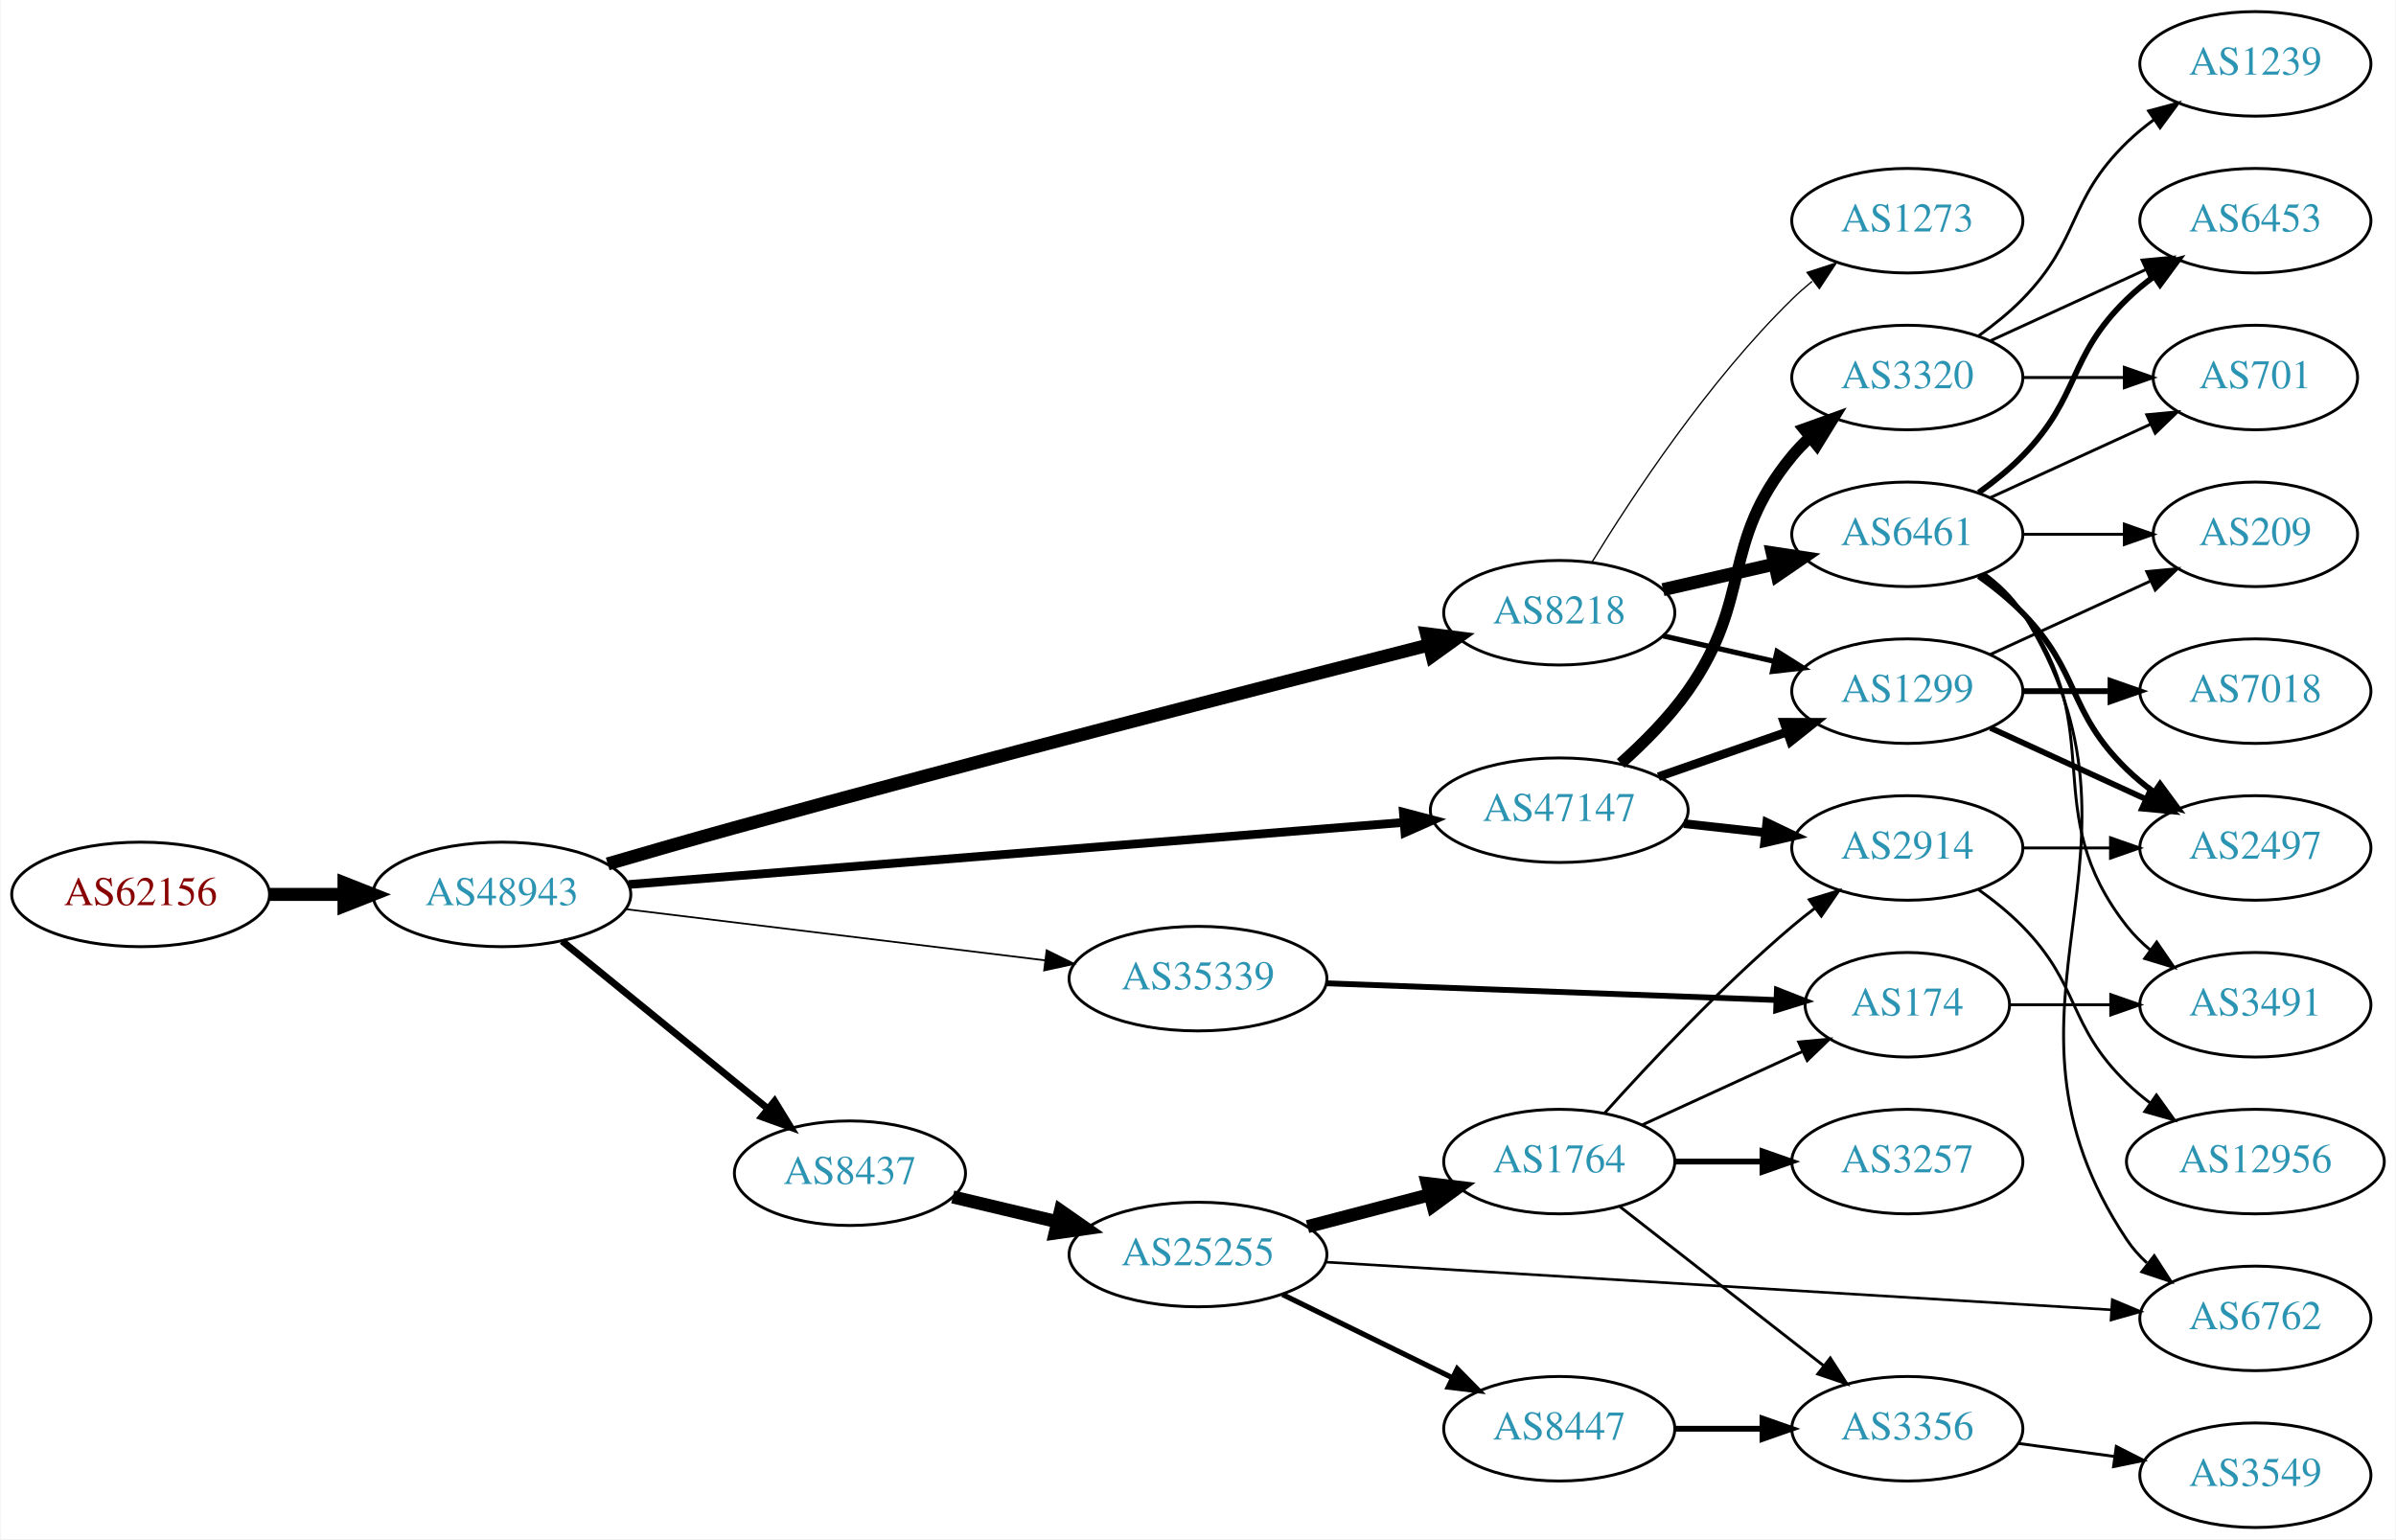
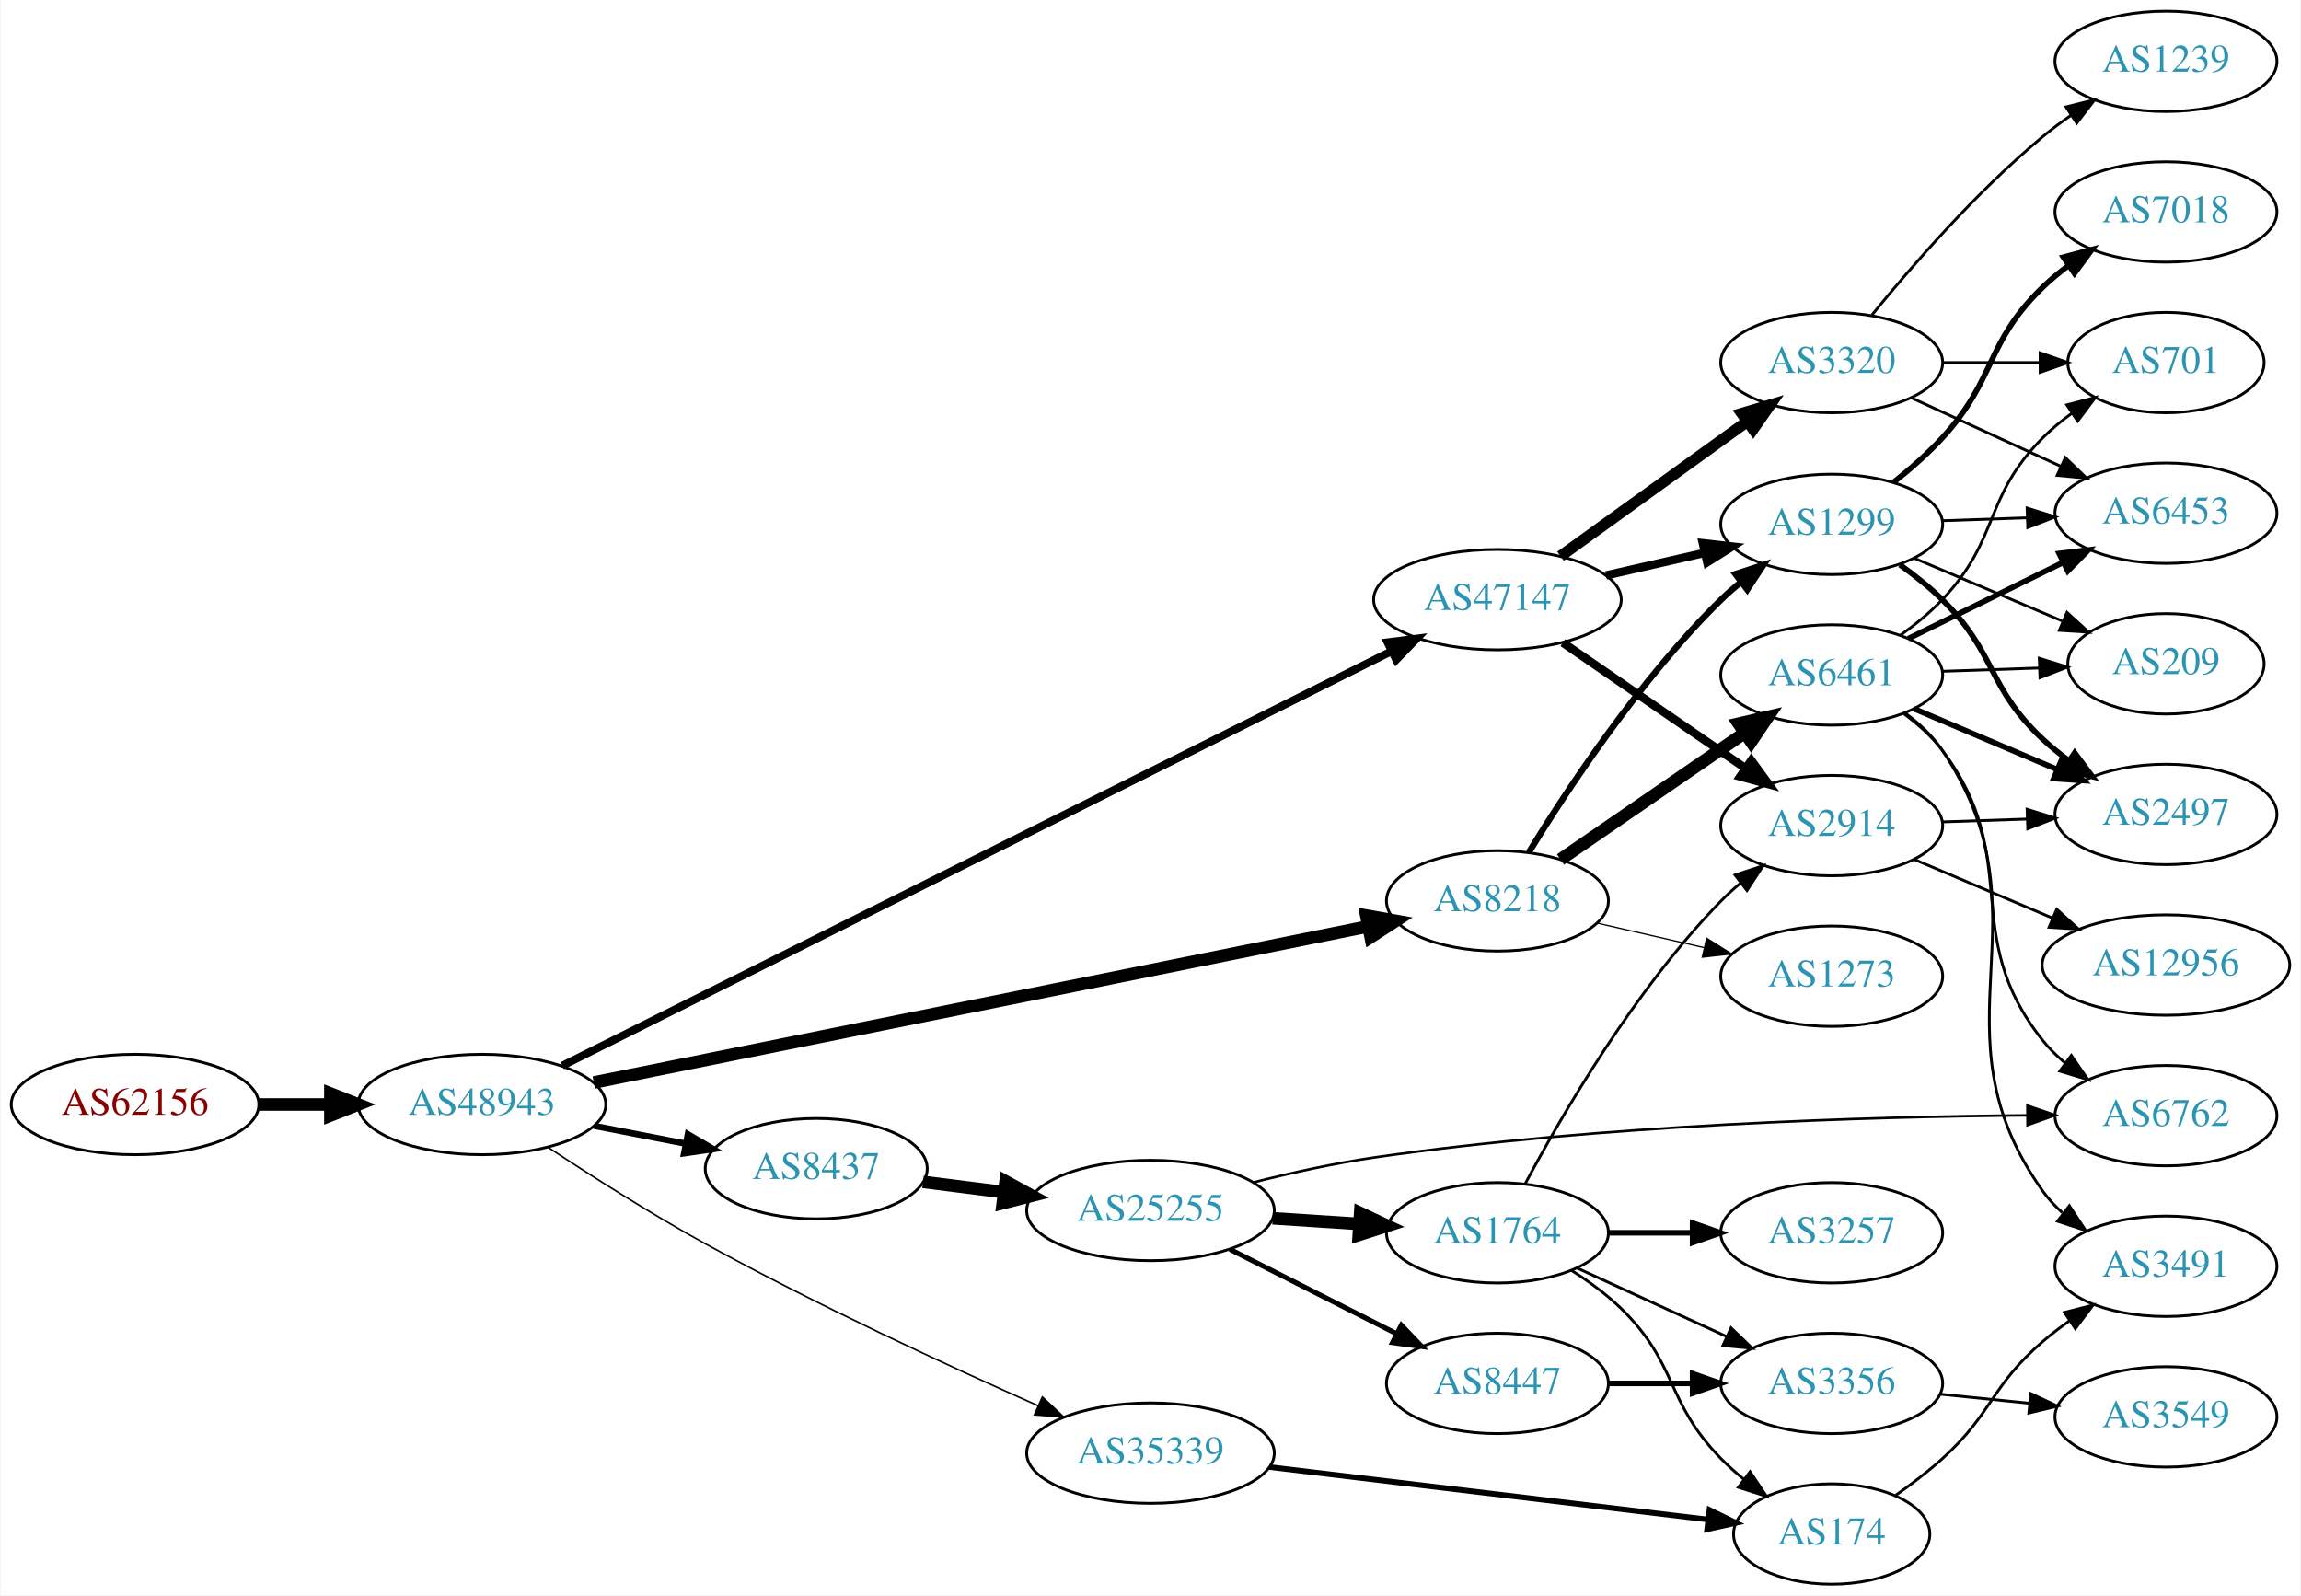
- <svg xmlns="http://www.w3.org/2000/svg" xmlns:xlink="http://www.w3.org/1999/xlink" width="825pt" height="530pt" viewBox="0.00 0.00 824.55 530.00">
-   <g id="graph0" class="graph" transform="scale(1 1) rotate(0) translate(4 526)">
-     <polygon fill="white" stroke="none" points="-4,4 -4,-526 820.547,-526 820.547,4 -4,4" />
+ <svg xmlns="http://www.w3.org/2000/svg" xmlns:xlink="http://www.w3.org/1999/xlink" width="825pt" height="572pt" viewBox="0.00 0.00 824.55 572.00">
+   <g id="graph0" class="graph" transform="scale(1 1) rotate(0) translate(4 568)">
+     <polygon fill="white" stroke="none" points="-4,4 -4,-568 820.547,-568 820.547,4 -4,4" />
    <g id="node1" class="node">
      <g id="a_node1">
        <a xlink:href="/asn/62156" xlink:title="AS62156 ~ HXS GmbH [AT]">
-           <ellipse fill="#ffffff" stroke="black" cx="44.196" cy="-218" rx="44.393" ry="18" />
-           <text text-anchor="middle" x="44.196" y="-214.3" font-family="Times,serif" font-size="14.00" fill="#880000">AS62156</text>
+           <ellipse fill="#ffffff" stroke="black" cx="44.196" cy="-172" rx="44.393" ry="18" />
+           <text text-anchor="middle" x="44.196" y="-168.3" font-family="Times,serif" font-size="14.00" fill="#880000">AS62156</text>
        </a>
      </g>
    </g>
    <g id="node2" class="node">
      <g id="a_node2">
        <a xlink:href="/asn/48943" xlink:title="AS48943 ~ KAPPER NETWORK-COMMUNICATIONS GmbH [AT]">
-           <ellipse fill="#ffffff" stroke="black" cx="168.588" cy="-218" rx="44.393" ry="18" />
-           <text text-anchor="middle" x="168.588" y="-214.3" font-family="Times,serif" font-size="14.00" fill="#2c94b3">AS48943</text>
+           <ellipse fill="#ffffff" stroke="black" cx="168.588" cy="-172" rx="44.393" ry="18" />
+           <text text-anchor="middle" x="168.588" y="-168.3" font-family="Times,serif" font-size="14.00" fill="#2c94b3">AS48943</text>
        </a>
      </g>
    </g>
    <g id="edge1" class="edge">
-       <path fill="none" stroke="black" stroke-width="4.5" d="M88.692,-218C96.898,-218 105.569,-218 114.041,-218" />
-       <polygon fill="black" stroke="black" stroke-width="4.5" points="114.233,-221.938 124.233,-218 114.233,-214.063 114.233,-221.938" />
+       <path fill="none" stroke="black" stroke-width="4.5" d="M88.692,-172C96.898,-172 105.569,-172 114.041,-172" />
+       <polygon fill="black" stroke="black" stroke-width="4.5" points="114.233,-175.938 124.233,-172 114.233,-168.063 114.233,-175.938" />
    </g>
    <g id="node3" class="node">
      <g id="a_node3">
-         <a xlink:href="/asn/8218" xlink:title="AS8218 ~ legacy Neotelecoms [FR]">
-           <ellipse fill="#ffffff" stroke="black" cx="532.666" cy="-315" rx="39.794" ry="18" />
-           <text text-anchor="middle" x="532.666" y="-311.3" font-family="Times,serif" font-size="14.00" fill="#2c94b3">AS8218</text>
+         <a xlink:href="/asn/47147" xlink:title="AS47147 ~ ANEXIA Internetdienstleistungs GmbH [AT]">
+           <ellipse fill="#ffffff" stroke="black" cx="532.666" cy="-353" rx="44.393" ry="18" />
+           <text text-anchor="middle" x="532.666" y="-349.3" font-family="Times,serif" font-size="14.00" fill="#2c94b3">AS47147</text>
        </a>
      </g>
    </g>
    <g id="edge2" class="edge">
-       <path fill="none" stroke="black" stroke-width="4.5" d="M205.012,-228.507C218.669,-232.501 234.431,-237.039 248.784,-241 333.088,-264.264 432.035,-289.729 487.738,-303.897" />
-       <polygon fill="black" stroke="black" stroke-width="4.5" points="486.961,-307.762 497.623,-306.408 488.9,-300.13 486.961,-307.762" />
+       <path fill="none" stroke="black" stroke-width="2.812" d="M197.399,-185.902C261.9,-218.146 421.722,-298.04 494.5,-334.421" />
+       <polygon fill="black" stroke="black" stroke-width="2.812" points="493.251,-337.71 503.76,-339.05 496.381,-331.448 493.251,-337.71" />
    </g>
    <g id="node4" class="node">
      <g id="a_node4">
-         <a xlink:href="/asn/47147" xlink:title="AS47147 ~ ANEXIA Internetdienstleistungs GmbH [AT]">
-           <ellipse fill="#ffffff" stroke="black" cx="532.666" cy="-247" rx="44.393" ry="18" />
-           <text text-anchor="middle" x="532.666" y="-243.3" font-family="Times,serif" font-size="14.00" fill="#2c94b3">AS47147</text>
+         <a xlink:href="/asn/8437" xlink:title="AS8437 ~ Hutchison Drei Austria GmbH [AT]">
+           <ellipse fill="#ffffff" stroke="black" cx="288.431" cy="-149" rx="39.794" ry="18" />
+           <text text-anchor="middle" x="288.431" y="-145.3" font-family="Times,serif" font-size="14.00" fill="#2c94b3">AS8437</text>
        </a>
      </g>
    </g>
    <g id="edge3" class="edge">
-       <path fill="none" stroke="black" stroke-width="3" d="M212.188,-221.412C278.647,-226.735 406.847,-237.003 479.003,-242.782" />
-       <polygon fill="black" stroke="black" stroke-width="3" points="478.981,-246.291 489.228,-243.601 479.54,-239.314 478.981,-246.291" />
+       <path fill="none" stroke="black" stroke-width="2.25" d="M208.828,-164.341C219.28,-162.301 230.666,-160.079 241.444,-157.975" />
+       <polygon fill="black" stroke="black" stroke-width="2.25" points="242.397,-161.356 251.542,-156.005 241.056,-154.485 242.397,-161.356" />
    </g>
    <g id="node5" class="node">
      <g id="a_node5">
-         <a xlink:href="/asn/8437" xlink:title="AS8437 ~ Hutchison Drei Austria GmbH [AT]">
-           <ellipse fill="#ffffff" stroke="black" cx="288.431" cy="-122" rx="39.794" ry="18" />
-           <text text-anchor="middle" x="288.431" y="-118.3" font-family="Times,serif" font-size="14.00" fill="#2c94b3">AS8437</text>
+         <a xlink:href="/asn/35339" xlink:title="AS35339 ~ AtNOC Clemens Zauner e.U. [AT]">
+           <ellipse fill="#ffffff" stroke="black" cx="408.273" cy="-47" rx="44.393" ry="18" />
+           <text text-anchor="middle" x="408.273" y="-43.3" font-family="Times,serif" font-size="14.00" fill="#2c94b3">AS35339</text>
        </a>
      </g>
    </g>
    <g id="edge4" class="edge">
-       <path fill="none" stroke="black" stroke-width="2.4" d="M189.312,-201.932C208.717,-186.124 238.503,-161.859 260.168,-144.21" />
-       <polygon fill="black" stroke="black" stroke-width="2.4" points="262.492,-146.831 268.034,-137.801 258.071,-141.404 262.492,-146.831" />
+       <path fill="none" stroke="black" stroke-width="0.562" d="M192.362,-156.588C207.954,-146.295 229.262,-132.73 248.784,-122 288.482,-100.18 335.581,-78.385 368.063,-63.959" />
+       <polygon fill="black" stroke="black" stroke-width="0.562" points="369.5,-67.151 377.234,-59.91 366.672,-60.747 369.5,-67.151" />
    </g>
    <g id="node6" class="node">
      <g id="a_node6">
-         <a xlink:href="/asn/35339" xlink:title="AS35339 ~ AtNOC Clemens Zauner e.U. [AT]">
-           <ellipse fill="#ffffff" stroke="black" cx="408.273" cy="-189" rx="44.393" ry="18" />
-           <text text-anchor="middle" x="408.273" y="-185.3" font-family="Times,serif" font-size="14.00" fill="#2c94b3">AS35339</text>
+         <a xlink:href="/asn/8218" xlink:title="AS8218 ~ legacy Neotelecoms [FR]">
+           <ellipse fill="#ffffff" stroke="black" cx="532.666" cy="-245" rx="39.794" ry="18" />
+           <text text-anchor="middle" x="532.666" y="-241.3" font-family="Times,serif" font-size="14.00" fill="#2c94b3">AS8218</text>
        </a>
      </g>
    </g>
    <g id="edge5" class="edge">
-       <path fill="none" stroke="black" stroke-width="0.6" d="M211.262,-212.915C251.444,-208.013 312.362,-200.58 355.607,-195.304" />
-       <polygon fill="black" stroke="black" stroke-width="0.6" points="356.145,-198.764 365.648,-194.079 355.297,-191.816 356.145,-198.764" />
+       <path fill="none" stroke="black" stroke-width="4.5" d="M208.681,-179.882C276.218,-193.498 414.386,-221.355 486.141,-235.822" />
+       <polygon fill="black" stroke="black" stroke-width="4.5" points="485.649,-239.739 496.23,-237.856 487.205,-232.019 485.649,-239.739" />
    </g>
    <g id="node7" class="node">
      <g id="a_node7">
-         <a xlink:href="/asn/6461" xlink:title="AS6461 ~ Zayo Bandwidth [US]">
-           <ellipse fill="#ffffff" stroke="black" cx="652.508" cy="-342" rx="39.794" ry="18" />
-           <text text-anchor="middle" x="652.508" y="-338.3" font-family="Times,serif" font-size="14.00" fill="#2c94b3">AS6461</text>
+         <a xlink:href="/asn/1299" xlink:title="AS1299 ~ Telia Carrier [EU]">
+           <ellipse fill="#ffffff" stroke="black" cx="652.508" cy="-380" rx="39.794" ry="18" />
+           <text text-anchor="middle" x="652.508" y="-376.3" font-family="Times,serif" font-size="14.00" fill="#2c94b3">AS1299</text>
        </a>
      </g>
    </g>
    <g id="edge6" class="edge">
-       <path fill="none" stroke="black" stroke-width="4.5" d="M568.385,-322.955C580.385,-325.704 594.006,-328.825 606.698,-331.733" />
-       <polygon fill="black" stroke="black" stroke-width="4.5" points="606.003,-335.613 616.63,-334.009 607.762,-327.937 606.003,-335.613" />
+       <path fill="none" stroke="black" stroke-width="3" d="M571.6,-361.692C582.841,-364.267 595.254,-367.111 606.877,-369.774" />
+       <polygon fill="black" stroke="black" stroke-width="3" points="606.309,-373.235 616.838,-372.057 607.873,-366.412 606.309,-373.235" />
    </g>
    <g id="node8" class="node">
      <g id="a_node8">
-         <a xlink:href="/asn/1299" xlink:title="AS1299 ~ Telia Carrier [EU]">
-           <ellipse fill="#ffffff" stroke="black" cx="652.508" cy="-288" rx="39.794" ry="18" />
-           <text text-anchor="middle" x="652.508" y="-284.3" font-family="Times,serif" font-size="14.00" fill="#2c94b3">AS1299</text>
+         <a xlink:href="/asn/2914" xlink:title="AS2914 ~ NTT America, Inc. [US]">
+           <ellipse fill="#ffffff" stroke="black" cx="652.508" cy="-272" rx="39.794" ry="18" />
+           <text text-anchor="middle" x="652.508" y="-268.3" font-family="Times,serif" font-size="14.00" fill="#2c94b3">AS2914</text>
        </a>
      </g>
    </g>
    <g id="edge7" class="edge">
-       <path fill="none" stroke="black" stroke-width="1.8" d="M568.385,-307.045C580.385,-304.296 594.006,-301.175 606.698,-298.267" />
-       <polygon fill="black" stroke="black" stroke-width="1.8" points="607.664,-301.636 616.63,-295.991 606.101,-294.813 607.664,-301.636" />
+       <path fill="none" stroke="black" stroke-width="3" d="M556.108,-337.574C574.689,-324.802 601.25,-306.545 621.63,-292.537" />
+       <polygon fill="black" stroke="black" stroke-width="3" points="623.686,-295.371 629.944,-286.822 619.721,-289.602 623.686,-295.371" />
    </g>
    <g id="node9" class="node">
      <g id="a_node9">
+         <a xlink:href="/asn/3320" xlink:title="AS3320 ~ DTAG [DE]">
+           <ellipse fill="#ffffff" stroke="black" cx="652.508" cy="-438" rx="39.794" ry="18" />
+           <text text-anchor="middle" x="652.508" y="-434.3" font-family="Times,serif" font-size="14.00" fill="#2c94b3">AS3320</text>
+         </a>
+       </g>
+     </g>
+     <g id="edge8" class="edge">
+       <path fill="none" stroke="black" stroke-width="4" d="M555.28,-368.59C574.084,-382.154 601.501,-401.93 622.264,-416.906" />
+       <polygon fill="black" stroke="black" stroke-width="4" points="620.27,-419.783 630.427,-422.795 624.365,-414.106 620.27,-419.783" />
+     </g>
+     <g id="node10" class="node">
+       <g id="a_node10">
+         <a xlink:href="/asn/25255" xlink:title="AS25255 ~ ==&gt; TELE2 AUSTRIA &lt;== [AT]">
+           <ellipse fill="#ffffff" stroke="black" cx="408.273" cy="-134" rx="44.393" ry="18" />
+           <text text-anchor="middle" x="408.273" y="-130.3" font-family="Times,serif" font-size="14.00" fill="#2c94b3">AS25255</text>
+         </a>
+       </g>
+     </g>
+     <g id="edge9" class="edge">
+       <path fill="none" stroke="black" stroke-width="4.5" d="M326.717,-144.254C335.925,-143.082 345.952,-141.805 355.706,-140.564" />
+       <polygon fill="black" stroke="black" stroke-width="4.5" points="356.304,-144.457 365.726,-139.288 355.309,-136.645 356.304,-144.457" />
+     </g>
+     <g id="node20" class="node">
+       <g id="a_node20">
+         <a xlink:href="/asn/174" xlink:title="AS174 ~ Cogent Communications [US]">
+           <ellipse fill="#ffffff" stroke="black" cx="652.508" cy="-18" rx="35.194" ry="18" />
+           <text text-anchor="middle" x="652.508" y="-14.3" font-family="Times,serif" font-size="14.00" fill="#2c94b3">AS174</text>
+         </a>
+       </g>
+     </g>
+     <g id="edge19" class="edge">
+       <path fill="none" stroke="black" stroke-width="2" d="M450.915,-42.015C494.838,-36.756 563.729,-28.509 608.252,-23.178" />
+       <polygon fill="black" stroke="black" stroke-width="2" points="608.677,-26.653 618.19,-21.989 607.845,-19.702 608.677,-26.653" />
+     </g>
+     <g id="edge31" class="edge">
+       <path fill="none" stroke="black" stroke-width="2.25" d="M543.931,-262.44C557.74,-284.991 583.929,-324.722 612.862,-353 615.002,-355.092 617.319,-357.137 619.719,-359.106" />
+       <polygon fill="black" stroke="black" stroke-width="2.25" points="617.986,-362.185 628.06,-365.464 622.229,-356.618 617.986,-362.185" />
+     </g>
+     <g id="node26" class="node">
+       <g id="a_node26">
+         <a xlink:href="/asn/6461" xlink:title="AS6461 ~ Zayo Bandwidth [US]">
+           <ellipse fill="#ffffff" stroke="black" cx="652.508" cy="-326" rx="39.794" ry="18" />
+           <text text-anchor="middle" x="652.508" y="-322.3" font-family="Times,serif" font-size="14.00" fill="#2c94b3">AS6461</text>
+         </a>
+       </g>
+     </g>
+     <g id="edge30" class="edge">
+       <path fill="none" stroke="black" stroke-width="4.5" d="M555.28,-259.857C573.768,-272.565 600.582,-290.995 621.212,-305.175" />
+       <polygon fill="black" stroke="black" stroke-width="4.5" points="619.16,-308.544 629.632,-310.963 623.621,-302.054 619.16,-308.544" />
+     </g>
+     <g id="node27" class="node">
+       <g id="a_node27">
        <a xlink:href="/asn/1273" xlink:title="AS1273 ~ Vodafone Group PLC [EU]">
-           <ellipse fill="#ffffff" stroke="black" cx="652.508" cy="-450" rx="39.794" ry="18" />
-           <text text-anchor="middle" x="652.508" y="-446.3" font-family="Times,serif" font-size="14.00" fill="#2c94b3">AS1273</text>
-         </a>
-       </g>
-     </g>
-     <g id="edge8" class="edge">
-       <path fill="none" stroke="black" stroke-width="0.45" d="M543.931,-332.44C557.74,-354.991 583.929,-394.722 612.862,-423 615.002,-425.092 617.319,-427.137 619.719,-429.106" />
-       <polygon fill="black" stroke="black" stroke-width="0.45" points="617.986,-432.185 628.06,-435.464 622.229,-426.618 617.986,-432.185" />
-     </g>
-     <g id="edge15" class="edge">
-       <path fill="none" stroke="black" stroke-width="3" d="M566.805,-258.53C580.522,-263.302 596.562,-268.883 610.971,-273.896" />
-       <polygon fill="black" stroke="black" stroke-width="3" points="610.043,-277.279 620.638,-277.26 612.343,-270.668 610.043,-277.279" />
+           <ellipse fill="#ffffff" stroke="black" cx="652.508" cy="-218" rx="39.794" ry="18" />
+           <text text-anchor="middle" x="652.508" y="-214.3" font-family="Times,serif" font-size="14.00" fill="#2c94b3">AS1273</text>
+         </a>
+       </g>
+     </g>
+     <g id="edge32" class="edge">
+       <path fill="none" stroke="black" stroke-width="0.45" d="M568.385,-237.045C580.385,-234.296 594.006,-231.175 606.698,-228.267" />
+       <polygon fill="black" stroke="black" stroke-width="0.45" points="607.664,-231.636 616.63,-225.991 606.101,-224.813 607.664,-231.636" />
    </g>
    <g id="node16" class="node">
      <g id="a_node16">
-         <a xlink:href="/asn/2914" xlink:title="AS2914 ~ NTT America, Inc. [US]">
-           <ellipse fill="#ffffff" stroke="black" cx="652.508" cy="-234" rx="39.794" ry="18" />
-           <text text-anchor="middle" x="652.508" y="-230.3" font-family="Times,serif" font-size="14.00" fill="#2c94b3">AS2914</text>
-         </a>
-       </g>
-     </g>
-     <g id="edge16" class="edge">
-       <path fill="none" stroke="black" stroke-width="3" d="M575.544,-242.38C584.581,-241.383 594.202,-240.322 603.453,-239.301" />
-       <polygon fill="black" stroke="black" stroke-width="3" points="604.134,-242.747 613.69,-238.172 603.367,-235.79 604.134,-242.747" />
+         <a xlink:href="/asn/7018" xlink:title="AS7018 ~ AT&amp;T Services, Inc. [US]">
+           <ellipse fill="#ffffff" stroke="black" cx="772.351" cy="-492" rx="39.794" ry="18" />
+           <text text-anchor="middle" x="772.351" y="-488.3" font-family="Times,serif" font-size="14.00" fill="#2c94b3">AS7018</text>
+         </a>
+       </g>
+     </g>
+     <g id="edge15" class="edge">
+       <path fill="none" stroke="black" stroke-width="2" d="M674.589,-394.998C680.598,-399.764 686.927,-405.291 692.155,-411 711.633,-432.274 707.461,-444.906 728.155,-465 731,-467.763 734.174,-470.386 737.474,-472.834" />
+       <polygon fill="black" stroke="black" stroke-width="2" points="735.59,-475.786 745.822,-478.538 739.539,-470.006 735.59,-475.786" />
    </g>
    <g id="node17" class="node">
      <g id="a_node17">
-         <a xlink:href="/asn/3320" xlink:title="AS3320 ~ DTAG [DE]">
-           <ellipse fill="#ffffff" stroke="black" cx="652.508" cy="-396" rx="39.794" ry="18" />
-           <text text-anchor="middle" x="652.508" y="-392.3" font-family="Times,serif" font-size="14.00" fill="#2c94b3">AS3320</text>
-         </a>
-       </g>
-     </g>
-     <g id="edge17" class="edge">
-       <path fill="none" stroke="black" stroke-width="4" d="M553.826,-263.119C561.726,-270.156 570.42,-278.878 576.862,-288 599.586,-320.181 587.797,-338.606 612.862,-369 614.717,-371.25 616.804,-373.396 619.023,-375.424" />
-       <polygon fill="black" stroke="black" stroke-width="4" points="616.958,-378.256 626.927,-381.844 621.371,-372.823 616.958,-378.256" />
+         <a xlink:href="/asn/2497" xlink:title="AS2497 ~ Internet Initiative Japan Inc. [JP]">
+           <ellipse fill="#ffffff" stroke="black" cx="772.351" cy="-276" rx="39.794" ry="18" />
+           <text text-anchor="middle" x="772.351" y="-272.3" font-family="Times,serif" font-size="14.00" fill="#2c94b3">AS2497</text>
+         </a>
+       </g>
+     </g>
+     <g id="edge16" class="edge">
+       <path fill="none" stroke="black" stroke-width="2" d="M676.984,-365.493C682.245,-361.739 687.608,-357.482 692.155,-353 711.654,-333.775 708.169,-321.719 728.155,-303 731.049,-300.289 734.255,-297.699 737.574,-295.271" />
+       <polygon fill="black" stroke="black" stroke-width="2" points="739.635,-298.103 745.946,-289.593 735.706,-292.31 739.635,-298.103" />
    </g>
    <g id="node18" class="node">
      <g id="a_node18">
-         <a xlink:href="/asn/25255" xlink:title="AS25255 ~ ==&gt; TELE2 AUSTRIA &lt;== [AT]">
-           <ellipse fill="#ffffff" stroke="black" cx="408.273" cy="-94" rx="44.393" ry="18" />
-           <text text-anchor="middle" x="408.273" y="-90.3" font-family="Times,serif" font-size="14.00" fill="#2c94b3">AS25255</text>
+         <a xlink:href="/asn/209" xlink:title="AS209 ~ CenturyLink Communications, LLC [US]">
+           <ellipse fill="#ffffff" stroke="black" cx="772.351" cy="-330" rx="35.194" ry="18" />
+           <text text-anchor="middle" x="772.351" y="-326.3" font-family="Times,serif" font-size="14.00" fill="#2c94b3">AS209</text>
+         </a>
+       </g>
+     </g>
+     <g id="edge17" class="edge">
+       <path fill="none" stroke="black" d="M682.034,-367.896C697.978,-361.132 718.01,-352.632 735.061,-345.397" />
+       <polygon fill="black" stroke="black" points="736.864,-348.435 744.702,-341.307 734.13,-341.991 736.864,-348.435" />
+     </g>
+     <g id="node19" class="node">
+       <g id="a_node19">
+         <a xlink:href="/asn/6453" xlink:title="AS6453 ~ TATA COMMUNICATIONS (AMERICA) INC [US]">
+           <ellipse fill="#ffffff" stroke="black" cx="772.351" cy="-384" rx="39.794" ry="18" />
+           <text text-anchor="middle" x="772.351" y="-380.3" font-family="Times,serif" font-size="14.00" fill="#2c94b3">AS6453</text>
        </a>
      </g>
    </g>
    <g id="edge18" class="edge">
-       <path fill="none" stroke="black" stroke-width="4.5" d="M323.833,-113.826C335.084,-111.152 347.788,-108.134 359.827,-105.274" />
-       <polygon fill="black" stroke="black" stroke-width="4.5" points="360.918,-109.062 369.737,-102.919 359.097,-101.4 360.918,-109.062" />
+       <path fill="none" stroke="black" d="M692.094,-381.31C701.861,-381.641 712.477,-382.002 722.671,-382.348" />
+       <polygon fill="black" stroke="black" points="722.565,-385.846 732.678,-382.687 722.802,-378.85 722.565,-385.846" />
+     </g>
+     <g id="edge24" class="edge">
+       <path fill="none" stroke="black" d="M692.094,-273.31C701.861,-273.641 712.477,-274.002 722.671,-274.348" />
+       <polygon fill="black" stroke="black" points="722.565,-277.846 732.678,-274.687 722.802,-270.85 722.565,-277.846" />
    </g>
    <g id="node23" class="node">
      <g id="a_node23">
-         <a xlink:href="/asn/174" xlink:title="AS174 ~ Cogent Communications [US]">
-           <ellipse fill="#ffffff" stroke="black" cx="652.508" cy="-180" rx="35.194" ry="18" />
-           <text text-anchor="middle" x="652.508" y="-176.3" font-family="Times,serif" font-size="14.00" fill="#2c94b3">AS174</text>
-         </a>
-       </g>
-     </g>
-     <g id="edge32" class="edge">
-       <path fill="none" stroke="black" stroke-width="2" d="M452.301,-187.401C495.976,-185.779 563.267,-183.279 607.345,-181.641" />
-       <polygon fill="black" stroke="black" stroke-width="2" points="607.612,-185.133 617.475,-181.264 607.352,-178.138 607.612,-185.133" />
-     </g>
-     <g id="node10" class="node">
-       <g id="a_node10">
-         <a xlink:href="/asn/2497" xlink:title="AS2497 ~ Internet Initiative Japan Inc. [JP]">
-           <ellipse fill="#ffffff" stroke="black" cx="772.351" cy="-234" rx="39.794" ry="18" />
-           <text text-anchor="middle" x="772.351" y="-230.3" font-family="Times,serif" font-size="14.00" fill="#2c94b3">AS2497</text>
-         </a>
-       </g>
-     </g>
-     <g id="edge9" class="edge">
-       <path fill="none" stroke="black" stroke-width="2" d="M677.102,-327.611C682.358,-323.852 687.69,-319.563 692.155,-315 712.327,-294.383 707.461,-281.094 728.155,-261 731,-258.237 734.174,-255.614 737.474,-253.166" />
-       <polygon fill="black" stroke="black" stroke-width="2" points="739.539,-255.994 745.822,-247.462 735.59,-250.214 739.539,-255.994" />
+         <a xlink:href="/asn/12956" xlink:title="AS12956 ~ TELXIUS [ES]">
+           <ellipse fill="#ffffff" stroke="black" cx="772.351" cy="-222" rx="44.393" ry="18" />
+           <text text-anchor="middle" x="772.351" y="-218.3" font-family="Times,serif" font-size="14.00" fill="#2c94b3">AS12956</text>
+         </a>
+       </g>
+     </g>
+     <g id="edge23" class="edge">
+       <path fill="none" stroke="black" d="M682.034,-259.896C696.953,-253.566 715.452,-245.718 731.738,-238.808" />
+       <polygon fill="black" stroke="black" points="733.189,-241.994 741.027,-234.866 730.454,-235.55 733.189,-241.994" />
+     </g>
+     <g id="edge20" class="edge">
+       <path fill="none" stroke="black" d="M681.137,-425.339C697.094,-418.027 717.364,-408.739 734.647,-400.819" />
+       <polygon fill="black" stroke="black" points="736.262,-403.929 743.895,-396.581 733.346,-397.565 736.262,-403.929" />
+     </g>
+     <g id="node21" class="node">
+       <g id="a_node21">
+         <a xlink:href="/asn/701" xlink:title="AS701 ~ UUNET [US]">
+           <ellipse fill="#ffffff" stroke="black" cx="772.351" cy="-438" rx="35.194" ry="18" />
+           <text text-anchor="middle" x="772.351" y="-434.3" font-family="Times,serif" font-size="14.00" fill="#2c94b3">AS701</text>
+         </a>
+       </g>
+     </g>
+     <g id="edge21" class="edge">
+       <path fill="none" stroke="black" d="M692.421,-438C703.508,-438 715.667,-438 727.049,-438" />
+       <polygon fill="black" stroke="black" points="727.231,-441.5 737.231,-438 727.231,-434.5 727.231,-441.5" />
+     </g>
+     <g id="node22" class="node">
+       <g id="a_node22">
+         <a xlink:href="/asn/1239" xlink:title="AS1239 ~ Sprint [US]">
+           <ellipse fill="#ffffff" stroke="black" cx="772.351" cy="-546" rx="39.794" ry="18" />
+           <text text-anchor="middle" x="772.351" y="-542.3" font-family="Times,serif" font-size="14.00" fill="#2c94b3">AS1239</text>
+         </a>
+       </g>
+     </g>
+     <g id="edge22" class="edge">
+       <path fill="none" stroke="black" d="M666.927,-455.065C681.042,-472.375 704.456,-499.345 728.155,-519 731.371,-521.668 734.872,-524.27 738.442,-526.741" />
+       <polygon fill="black" stroke="black" points="736.52,-529.666 746.798,-532.236 740.366,-523.817 736.52,-529.666" />
    </g>
    <g id="node11" class="node">
      <g id="a_node11">
-         <a xlink:href="/asn/6453" xlink:title="AS6453 ~ TATA COMMUNICATIONS (AMERICA) INC [US]">
-           <ellipse fill="#ffffff" stroke="black" cx="772.351" cy="-450" rx="39.794" ry="18" />
-           <text text-anchor="middle" x="772.351" y="-446.3" font-family="Times,serif" font-size="14.00" fill="#2c94b3">AS6453</text>
+         <a xlink:href="/asn/8447" xlink:title="AS8447 ~ A1 Telekom Austria AG [AT]">
+           <ellipse fill="#ffffff" stroke="black" cx="532.666" cy="-72" rx="39.794" ry="18" />
+           <text text-anchor="middle" x="532.666" y="-68.3" font-family="Times,serif" font-size="14.00" fill="#2c94b3">AS8447</text>
        </a>
      </g>
    </g>
    <g id="edge10" class="edge">
-       <path fill="none" stroke="black" stroke-width="2" d="M677.102,-356.389C682.358,-360.148 687.69,-364.437 692.155,-369 712.327,-389.617 707.461,-402.906 728.155,-423 731,-425.763 734.174,-428.386 737.474,-430.834" />
-       <polygon fill="black" stroke="black" stroke-width="2" points="735.59,-433.786 745.822,-436.538 739.539,-428.006 735.59,-433.786" />
+       <path fill="none" stroke="black" stroke-width="1.8" d="M436.741,-120.086C454.426,-111.127 477.578,-99.399 496.59,-89.768" />
+       <polygon fill="black" stroke="black" stroke-width="1.8" points="498.209,-92.872 505.548,-85.23 495.045,-86.627 498.209,-92.872" />
    </g>
    <g id="node12" class="node">
      <g id="a_node12">
-         <a xlink:href="/asn/701" xlink:title="AS701 ~ UUNET [US]">
-           <ellipse fill="#ffffff" stroke="black" cx="772.351" cy="-396" rx="35.194" ry="18" />
-           <text text-anchor="middle" x="772.351" y="-392.3" font-family="Times,serif" font-size="14.00" fill="#2c94b3">AS701</text>
+         <a xlink:href="/asn/6762" xlink:title="AS6762 ~ TELECOM ITALIA SPARKLE S.p.A. [IT]">
+           <ellipse fill="#ffffff" stroke="black" cx="772.351" cy="-168" rx="39.794" ry="18" />
+           <text text-anchor="middle" x="772.351" y="-164.3" font-family="Times,serif" font-size="14.00" fill="#2c94b3">AS6762</text>
        </a>
      </g>
    </g>
    <g id="edge11" class="edge">
-       <path fill="none" stroke="black" d="M681.137,-354.661C697.553,-362.183 718.535,-371.798 736.132,-379.861" />
-       <polygon fill="black" stroke="black" points="734.96,-383.174 745.509,-384.158 737.876,-376.811 734.96,-383.174" />
+       <path fill="none" stroke="black" stroke-width="0.9" d="M445.276,-144.104C458.725,-147.49 474.197,-150.927 488.469,-153 570.025,-164.844 666.017,-167.61 722.603,-168.107" />
+       <polygon fill="black" stroke="black" stroke-width="0.9" points="722.674,-171.607 732.697,-168.175 722.721,-164.607 722.674,-171.607" />
    </g>
    <g id="node13" class="node">
      <g id="a_node13">
-         <a xlink:href="/asn/209" xlink:title="AS209 ~ CenturyLink Communications, LLC [US]">
-           <ellipse fill="#ffffff" stroke="black" cx="772.351" cy="-342" rx="35.194" ry="18" />
-           <text text-anchor="middle" x="772.351" y="-338.3" font-family="Times,serif" font-size="14.00" fill="#2c94b3">AS209</text>
-         </a>
-       </g>
-     </g>
-     <g id="edge12" class="edge">
-       <path fill="none" stroke="black" d="M692.421,-342C703.508,-342 715.667,-342 727.049,-342" />
-       <polygon fill="black" stroke="black" points="727.231,-345.5 737.231,-342 727.231,-338.5 727.231,-345.5" />
-     </g>
-     <g id="node14" class="node">
-       <g id="a_node14">
-         <a xlink:href="/asn/3491" xlink:title="AS3491 ~ PCCW Global, Inc. [US]">
-           <ellipse fill="#ffffff" stroke="black" cx="772.351" cy="-180" rx="39.794" ry="18" />
-           <text text-anchor="middle" x="772.351" y="-176.3" font-family="Times,serif" font-size="14.00" fill="#2c94b3">AS3491</text>
-         </a>
-       </g>
-     </g>
-     <g id="edge13" class="edge">
-       <path fill="none" stroke="black" d="M678.439,-328.118C683.515,-324.389 688.433,-319.984 692.155,-315 722.426,-274.458 696.856,-246.754 728.155,-207 730.48,-204.047 733.223,-201.33 736.182,-198.853" />
-       <polygon fill="black" stroke="black" points="738.375,-201.585 744.379,-192.855 734.242,-195.936 738.375,-201.585" />
-     </g>
-     <g id="node15" class="node">
-       <g id="a_node15">
-         <a xlink:href="/asn/6762" xlink:title="AS6762 ~ TELECOM ITALIA SPARKLE S.p.A. [IT]">
-           <ellipse fill="#ffffff" stroke="black" cx="772.351" cy="-72" rx="39.794" ry="18" />
-           <text text-anchor="middle" x="772.351" y="-68.3" font-family="Times,serif" font-size="14.00" fill="#2c94b3">AS6762</text>
-         </a>
-       </g>
-     </g>
-     <g id="edge14" class="edge">
-       <path fill="none" stroke="black" d="M679.034,-328.528C684.079,-324.777 688.834,-320.26 692.155,-315 744.104,-232.7 674.116,-179.944 728.155,-99 730.07,-96.131 732.404,-93.51 734.985,-91.128" />
-       <polygon fill="black" stroke="black" points="737.536,-93.579 743.296,-84.687 733.248,-88.046 737.536,-93.579" />
-     </g>
-     <g id="edge29" class="edge">
-       <path fill="none" stroke="black" stroke-width="2" d="M681.137,-275.339C697.094,-268.027 717.364,-258.739 734.647,-250.819" />
-       <polygon fill="black" stroke="black" stroke-width="2" points="736.262,-253.929 743.895,-246.581 733.346,-247.565 736.262,-253.929" />
-     </g>
-     <g id="edge31" class="edge">
-       <path fill="none" stroke="black" d="M681.137,-300.661C697.553,-308.183 718.535,-317.798 736.132,-325.861" />
-       <polygon fill="black" stroke="black" points="734.96,-329.174 745.509,-330.158 737.876,-322.811 734.96,-329.174" />
-     </g>
-     <g id="node25" class="node">
-       <g id="a_node25">
-         <a xlink:href="/asn/7018" xlink:title="AS7018 ~ AT&amp;T Services, Inc. [US]">
-           <ellipse fill="#ffffff" stroke="black" cx="772.351" cy="-288" rx="39.794" ry="18" />
-           <text text-anchor="middle" x="772.351" y="-284.3" font-family="Times,serif" font-size="14.00" fill="#2c94b3">AS7018</text>
-         </a>
-       </g>
-     </g>
-     <g id="edge30" class="edge">
-       <path fill="none" stroke="black" stroke-width="2" d="M692.421,-288C701.974,-288 712.324,-288 722.286,-288" />
-       <polygon fill="black" stroke="black" stroke-width="2" points="722.479,-291.5 732.479,-288 722.479,-284.5 722.479,-291.5" />
-     </g>
-     <g id="edge36" class="edge">
-       <path fill="none" stroke="black" d="M692.421,-234C701.974,-234 712.324,-234 722.286,-234" />
-       <polygon fill="black" stroke="black" points="722.479,-237.5 732.479,-234 722.479,-230.5 722.479,-237.5" />
-     </g>
-     <g id="node27" class="node">
-       <g id="a_node27">
-         <a xlink:href="/asn/12956" xlink:title="AS12956 ~ TELXIUS [ES]">
-           <ellipse fill="#ffffff" stroke="black" cx="772.351" cy="-126" rx="44.393" ry="18" />
-           <text text-anchor="middle" x="772.351" y="-122.3" font-family="Times,serif" font-size="14.00" fill="#2c94b3">AS12956</text>
-         </a>
-       </g>
-     </g>
-     <g id="edge37" class="edge">
-       <path fill="none" stroke="black" d="M677.102,-219.611C682.358,-215.852 687.69,-211.563 692.155,-207 712.327,-186.383 707.461,-173.094 728.155,-153 730.641,-150.586 733.378,-148.278 736.231,-146.1" />
-       <polygon fill="black" stroke="black" points="738.286,-148.934 744.467,-140.329 734.269,-143.202 738.286,-148.934" />
-     </g>
-     <g id="edge28" class="edge">
-       <path fill="none" stroke="black" d="M681.137,-408.661C697.094,-415.973 717.364,-425.261 734.647,-433.181" />
-       <polygon fill="black" stroke="black" points="733.346,-436.435 743.895,-437.419 736.262,-430.071 733.346,-436.435" />
-     </g>
-     <g id="edge26" class="edge">
-       <path fill="none" stroke="black" d="M692.421,-396C703.508,-396 715.667,-396 727.049,-396" />
-       <polygon fill="black" stroke="black" points="727.231,-399.5 737.231,-396 727.231,-392.5 727.231,-399.5" />
-     </g>
-     <g id="node24" class="node">
-       <g id="a_node24">
-         <a xlink:href="/asn/1239" xlink:title="AS1239 ~ Sprint [US]">
-           <ellipse fill="#ffffff" stroke="black" cx="772.351" cy="-504" rx="39.794" ry="18" />
-           <text text-anchor="middle" x="772.351" y="-500.3" font-family="Times,serif" font-size="14.00" fill="#2c94b3">AS1239</text>
-         </a>
-       </g>
-     </g>
-     <g id="edge27" class="edge">
-       <path fill="none" stroke="black" d="M677.102,-410.389C682.358,-414.148 687.69,-418.437 692.155,-423 712.327,-443.617 707.461,-456.906 728.155,-477 731,-479.763 734.174,-482.386 737.474,-484.834" />
-       <polygon fill="black" stroke="black" points="735.59,-487.786 745.822,-490.538 739.539,-482.006 735.59,-487.786" />
-     </g>
-     <g id="edge20" class="edge">
-       <path fill="none" stroke="black" stroke-width="0.9" d="M452.23,-91.39C520.077,-87.267 651.626,-79.275 722.8,-74.95" />
-       <polygon fill="black" stroke="black" stroke-width="0.9" points="723.079,-78.439 732.849,-74.339 722.655,-71.452 723.079,-78.439" />
-     </g>
-     <g id="node19" class="node">
-       <g id="a_node19">
        <a xlink:href="/asn/1764" xlink:title="AS1764 ~ NEXTLAYER-AS [AT]">
          <ellipse fill="#ffffff" stroke="black" cx="532.666" cy="-126" rx="39.794" ry="18" />
          <text text-anchor="middle" x="532.666" y="-122.3" font-family="Times,serif" font-size="14.00" fill="#2c94b3">AS1764</text>
        </a>
      </g>
    </g>
-     <g id="edge19" class="edge">
-       <path fill="none" stroke="black" stroke-width="4.5" d="M445.995,-103.601C459.254,-107.068 474.347,-111.014 488.133,-114.618" />
-       <polygon fill="black" stroke="black" stroke-width="4.5" points="487.224,-118.45 497.895,-117.17 489.216,-110.831 487.224,-118.45" />
-     </g>
-     <g id="node20" class="node">
-       <g id="a_node20">
-         <a xlink:href="/asn/8447" xlink:title="AS8447 ~ A1 Telekom Austria AG [AT]">
-           <ellipse fill="#ffffff" stroke="black" cx="532.666" cy="-34" rx="39.794" ry="18" />
-           <text text-anchor="middle" x="532.666" y="-30.3" font-family="Times,serif" font-size="14.00" fill="#2c94b3">AS8447</text>
-         </a>
-       </g>
-     </g>
-     <g id="edge21" class="edge">
-       <path fill="none" stroke="black" stroke-width="1.8" d="M437.353,-80.235C454.74,-71.711 477.233,-60.684 495.891,-51.538" />
-       <polygon fill="black" stroke="black" stroke-width="1.8" points="497.538,-54.628 504.976,-47.084 494.456,-48.343 497.538,-54.628" />
-     </g>
-     <g id="edge23" class="edge">
-       <path fill="none" stroke="black" d="M548.312,-142.725C563.612,-159.765 588.71,-186.523 612.862,-207 615.359,-209.117 618.019,-211.232 620.731,-213.293" />
-       <polygon fill="black" stroke="black" points="618.767,-216.194 628.907,-219.266 622.897,-210.541 618.767,-216.194" />
-     </g>
-     <g id="node21" class="node">
-       <g id="a_node21">
+     <g id="edge12" class="edge">
+       <path fill="none" stroke="black" stroke-width="4.5" d="M452.08,-131.202C462.11,-130.546 472.867,-129.843 483.127,-129.173" />
+       <polygon fill="black" stroke="black" stroke-width="4.5" points="483.454,-133.097 493.176,-128.516 482.94,-125.239 483.454,-133.097" />
+     </g>
+     <g id="node14" class="node">
+       <g id="a_node14">
+         <a xlink:href="/asn/3356" xlink:title="AS3356 ~ Level 3 Parent, LLC [US]">
+           <ellipse fill="#ffffff" stroke="black" cx="652.508" cy="-72" rx="39.794" ry="18" />
+           <text text-anchor="middle" x="652.508" y="-68.3" font-family="Times,serif" font-size="14.00" fill="#2c94b3">AS3356</text>
+         </a>
+       </g>
+     </g>
+     <g id="edge13" class="edge">
+       <path fill="none" stroke="black" stroke-width="2" d="M572.578,-72C582.131,-72 592.481,-72 602.444,-72" />
+       <polygon fill="black" stroke="black" stroke-width="2" points="602.636,-75.5 612.636,-72 602.636,-68.5 602.636,-75.5" />
+     </g>
+     <g id="edge26" class="edge">
+       <path fill="none" stroke="black" d="M542.641,-143.613C555.756,-168.22 581.981,-213.413 612.862,-245 614.954,-247.14 617.236,-249.219 619.613,-251.212" />
+       <polygon fill="black" stroke="black" points="617.856,-254.277 627.911,-257.613 622.131,-248.734 617.856,-254.277" />
+     </g>
+     <g id="edge27" class="edge">
+       <path fill="none" stroke="black" d="M561.294,-113.339C577.251,-106.027 597.522,-96.739 614.805,-88.819" />
+       <polygon fill="black" stroke="black" points="616.419,-91.929 624.052,-84.581 613.503,-85.565 616.419,-91.929" />
+     </g>
+     <g id="edge28" class="edge">
+       <path fill="none" stroke="black" d="M559.195,-112.538C565.357,-108.638 571.659,-104.052 576.862,-99 597.555,-78.906 592.689,-65.617 612.862,-45 615.341,-42.466 618.087,-40.017 620.94,-37.696" />
+       <polygon fill="black" stroke="black" points="623.242,-40.343 629.125,-31.532 619.031,-34.752 623.242,-40.343" />
+     </g>
+     <g id="node24" class="node">
+       <g id="a_node24">
        <a xlink:href="/asn/3257" xlink:title="AS3257 ~ GTT [DE]">
          <ellipse fill="#ffffff" stroke="black" cx="652.508" cy="-126" rx="39.794" ry="18" />
          <text text-anchor="middle" x="652.508" y="-122.3" font-family="Times,serif" font-size="14.00" fill="#2c94b3">AS3257</text>
        </a>
      </g>
    </g>
-     <g id="edge22" class="edge">
+     <g id="edge25" class="edge">
      <path fill="none" stroke="black" stroke-width="2" d="M572.578,-126C582.131,-126 592.481,-126 602.444,-126" />
      <polygon fill="black" stroke="black" stroke-width="2" points="602.636,-129.5 612.636,-126 602.636,-122.5 602.636,-129.5" />
    </g>
-     <g id="node22" class="node">
-       <g id="a_node22">
-         <a xlink:href="/asn/3356" xlink:title="AS3356 ~ Level 3 Parent, LLC [US]">
-           <ellipse fill="#ffffff" stroke="black" cx="652.508" cy="-34" rx="39.794" ry="18" />
-           <text text-anchor="middle" x="652.508" y="-30.3" font-family="Times,serif" font-size="14.00" fill="#2c94b3">AS3356</text>
-         </a>
-       </g>
-     </g>
-     <g id="edge24" class="edge">
-       <path fill="none" stroke="black" d="M553.39,-110.601C572.594,-95.609 601.964,-72.679 623.569,-55.812" />
-       <polygon fill="black" stroke="black" points="625.991,-58.362 631.72,-49.449 621.683,-52.844 625.991,-58.362" />
-     </g>
-     <g id="edge25" class="edge">
-       <path fill="none" stroke="black" d="M561.294,-138.661C577.711,-146.183 598.692,-155.798 616.289,-163.861" />
-       <polygon fill="black" stroke="black" points="615.117,-167.174 625.666,-168.158 618.033,-160.811 615.117,-167.174" />
+     <g id="node15" class="node">
+       <g id="a_node15">
+         <a xlink:href="/asn/3549" xlink:title="AS3549 ~ Level 3 Parent, LLC [US]">
+           <ellipse fill="#ffffff" stroke="black" cx="772.351" cy="-60" rx="39.794" ry="18" />
+           <text text-anchor="middle" x="772.351" y="-56.3" font-family="Times,serif" font-size="14.00" fill="#2c94b3">AS3549</text>
+         </a>
+       </g>
+     </g>
+     <g id="edge14" class="edge">
+       <path fill="none" stroke="black" d="M691.443,-68.137C701.641,-67.099 712.803,-65.962 723.465,-64.876" />
+       <polygon fill="black" stroke="black" points="723.893,-68.351 733.487,-63.856 723.184,-61.387 723.893,-68.351" />
+     </g>
+     <g id="node25" class="node">
+       <g id="a_node25">
+         <a xlink:href="/asn/3491" xlink:title="AS3491 ~ PCCW Global, Inc. [US]">
+           <ellipse fill="#ffffff" stroke="black" cx="772.351" cy="-114" rx="39.794" ry="18" />
+           <text text-anchor="middle" x="772.351" y="-110.3" font-family="Times,serif" font-size="14.00" fill="#2c94b3">AS3491</text>
+         </a>
+       </g>
+     </g>
+     <g id="edge29" class="edge">
+       <path fill="none" stroke="black" d="M675.502,-31.936C681.146,-35.891 687.059,-40.385 692.155,-45 710.376,-61.505 709.516,-70.967 728.155,-87 731.161,-89.586 734.44,-92.095 737.803,-94.474" />
+       <polygon fill="black" stroke="black" points="735.968,-97.457 746.23,-100.09 739.85,-91.632 735.968,-97.457" />
+     </g>
+     <g id="edge36" class="edge">
+       <path fill="none" stroke="black" d="M678.397,-312.087C683.475,-308.359 688.404,-303.963 692.155,-299 721.644,-259.976 697.677,-233.257 728.155,-195 730.497,-192.06 733.251,-189.352 736.218,-186.881" />
+       <polygon fill="black" stroke="black" points="738.41,-189.614 744.424,-180.891 734.283,-183.959 738.41,-189.614" />
    </g>
    <g id="edge33" class="edge">
-       <path fill="none" stroke="black" stroke-width="2" d="M572.578,-34C582.131,-34 592.481,-34 602.444,-34" />
-       <polygon fill="black" stroke="black" stroke-width="2" points="602.636,-37.5 612.636,-34 602.636,-30.5 602.636,-37.5" />
-     </g>
-     <g id="node26" class="node">
-       <g id="a_node26">
-         <a xlink:href="/asn/3549" xlink:title="AS3549 ~ Level 3 Parent, LLC [US]">
-           <ellipse fill="#ffffff" stroke="black" cx="772.351" cy="-18" rx="39.794" ry="18" />
-           <text text-anchor="middle" x="772.351" y="-14.3" font-family="Times,serif" font-size="14.00" fill="#2c94b3">AS3549</text>
-         </a>
-       </g>
+       <path fill="none" stroke="black" stroke-width="2" d="M682.034,-313.896C697.409,-307.373 716.585,-299.237 733.223,-292.177" />
+       <polygon fill="black" stroke="black" stroke-width="2" points="734.84,-295.293 742.678,-288.165 732.106,-288.849 734.84,-295.293" />
+     </g>
+     <g id="edge38" class="edge">
+       <path fill="none" stroke="black" d="M692.094,-327.31C703.195,-327.687 715.393,-328.101 726.822,-328.489" />
+       <polygon fill="black" stroke="black" points="726.935,-331.994 737.048,-328.836 727.173,-324.998 726.935,-331.994" />
    </g>
    <g id="edge34" class="edge">
-       <path fill="none" stroke="black" d="M690.794,-28.938C701.326,-27.508 712.929,-25.932 723.969,-24.433" />
-       <polygon fill="black" stroke="black" points="724.464,-27.898 733.903,-23.084 723.523,-20.962 724.464,-27.898" />
+       <path fill="none" stroke="black" stroke-width="2" d="M679.954,-339.016C696.366,-347.094 717.665,-357.577 735.573,-366.391" />
+       <polygon fill="black" stroke="black" stroke-width="2" points="734.067,-369.551 744.585,-370.826 737.158,-363.27 734.067,-369.551" />
    </g>
    <g id="edge35" class="edge">
-       <path fill="none" stroke="black" d="M687.91,-180C698.734,-180 710.901,-180 722.528,-180" />
-       <polygon fill="black" stroke="black" points="722.559,-183.5 732.559,-180 722.559,-176.5 722.559,-183.5" />
+       <path fill="none" stroke="black" d="M677.211,-340.285C682.462,-344.048 687.765,-348.365 692.155,-353 713.017,-375.028 706.735,-389.513 728.155,-411 731.331,-414.186 734.951,-417.173 738.713,-419.913" />
+       <polygon fill="black" stroke="black" points="736.8,-422.844 747.057,-425.499 740.694,-417.027 736.8,-422.844" />
+     </g>
+     <g id="edge37" class="edge">
+       <path fill="none" stroke="black" d="M678.807,-312.379C683.864,-308.636 688.681,-304.16 692.155,-299 732.374,-239.255 686.419,-199.697 728.155,-141 730.153,-138.189 732.545,-135.608 735.165,-133.252" />
+       <polygon fill="black" stroke="black" points="737.718,-135.706 743.539,-126.854 733.468,-130.144 737.718,-135.706" />
    </g>
  </g>
</svg>
